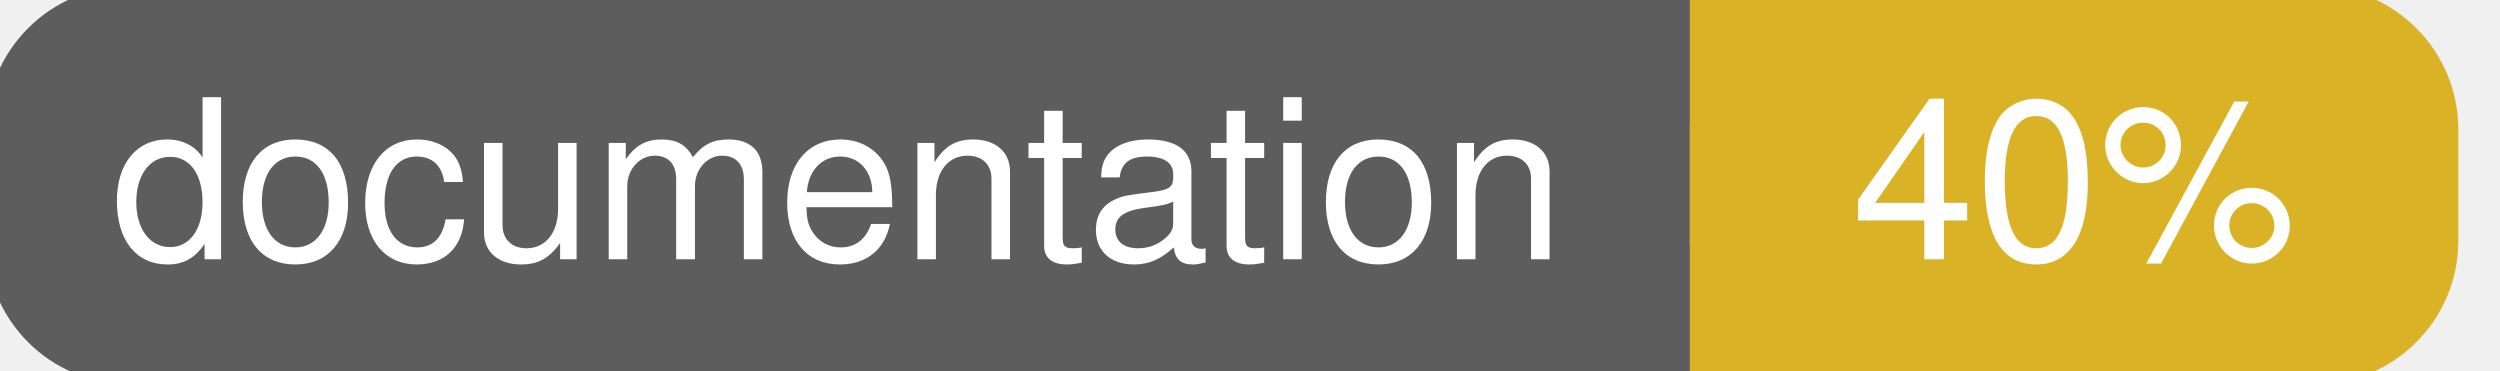
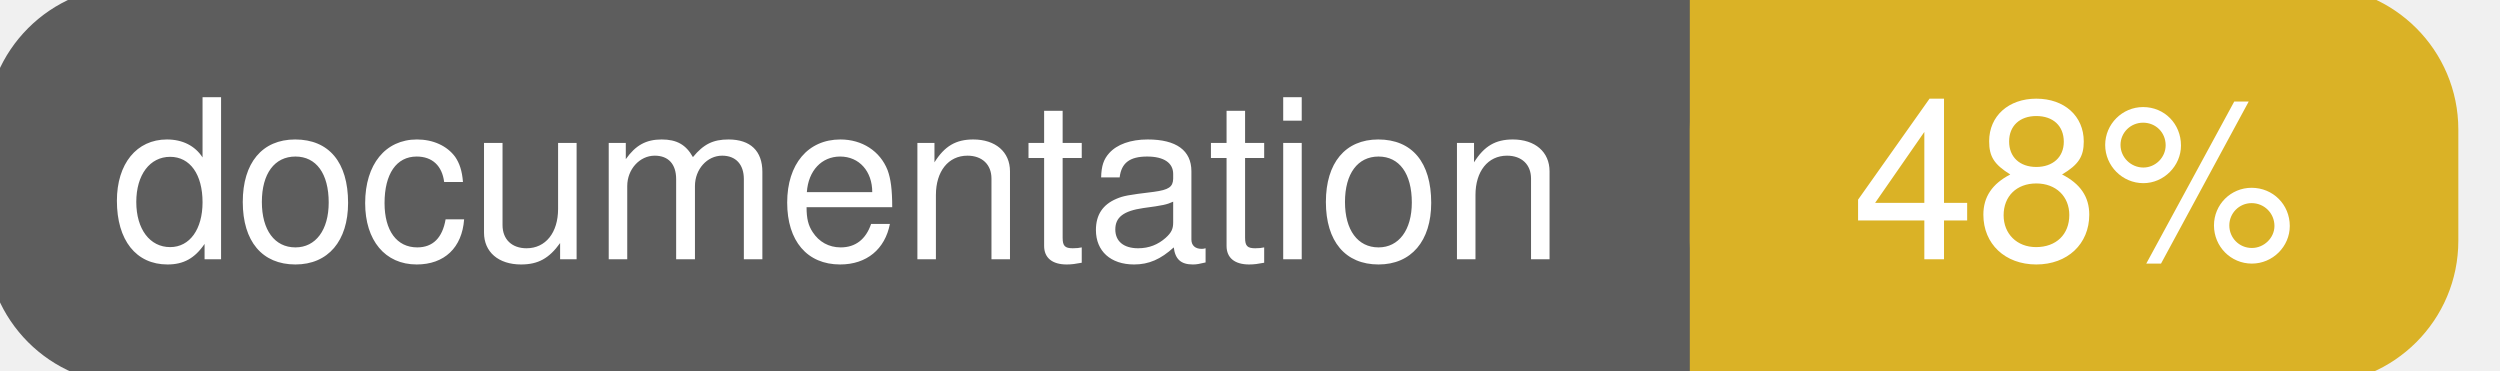
<svg xmlns="http://www.w3.org/2000/svg" width="135" height="20">
  <g>
    <rect id="svg_1" height="20" width="130" y="0" x="0" stroke-width="1.5" stroke="#5d5d5d" fill="#5d5d5d" rx="7" ry="7" />
    <rect id="svg_2" height="20" width="40" y="0" x="92" stroke-width="1.5" stroke="#dab226" fill="#dab226" rx="7" ry="7" />
    <rect id="svg_3" height="20" width="22" y="0" x="92" stroke-width="1.5" stroke="#dab226" fill="#dab226" />
    <text xml:space="preserve" text-anchor="start" font-family="Helvetica, Arial, sans-serif" font-size="12" id="svg_4" y="14" x="6" stroke-width="0" stroke="#5d5d5d" fill="#ffffff">documentation</text>
-     <text xml:space="preserve" text-anchor="middle" font-family="Helvetica, Arial, sans-serif" font-size="12" id="svg_5" y="14" x="112" stroke-width="0" stroke="#5d5d5d" fill="#ffffff" style="text-anchor: middle">40%</text>
+     <text xml:space="preserve" text-anchor="middle" font-family="Helvetica, Arial, sans-serif" font-size="12" id="svg_5" y="14" x="112" stroke-width="0" stroke="#5d5d5d" fill="#ffffff" style="text-anchor: middle">48%</text>
  </g>
</svg>
